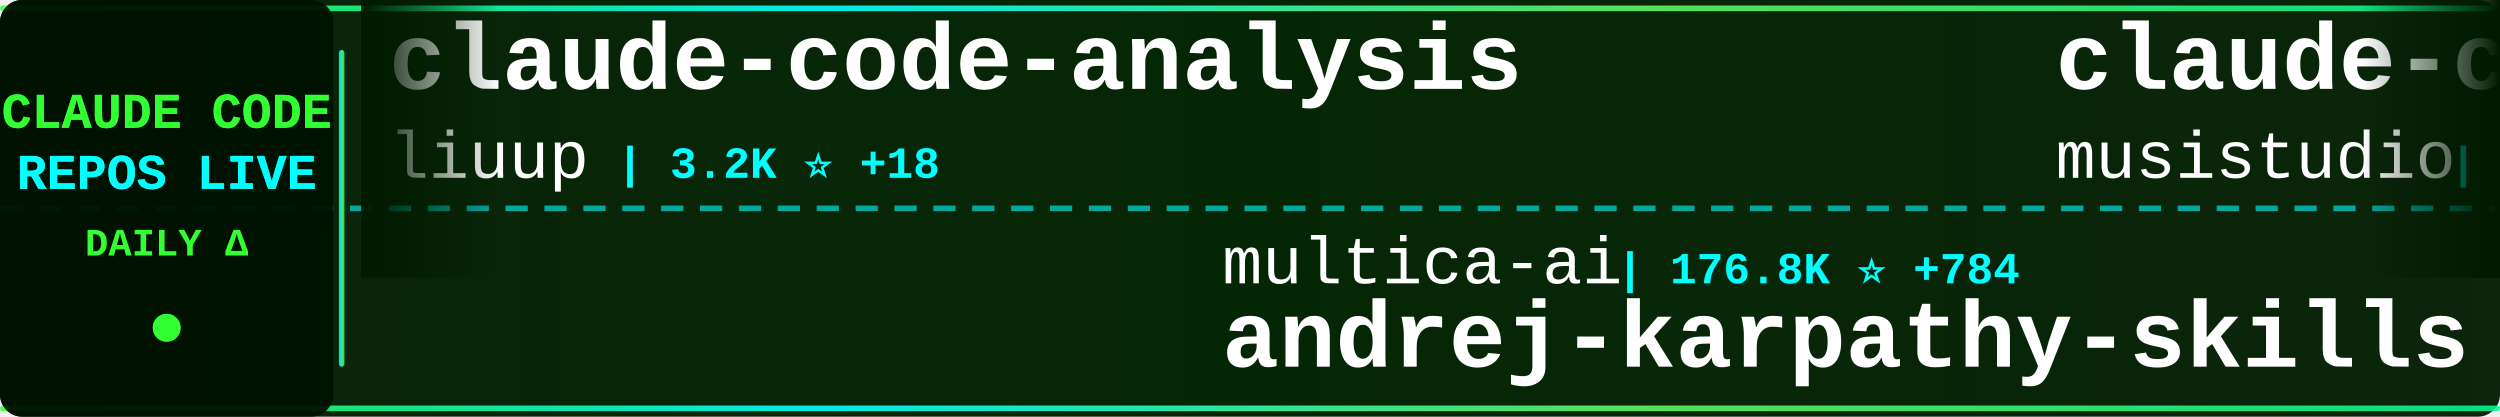
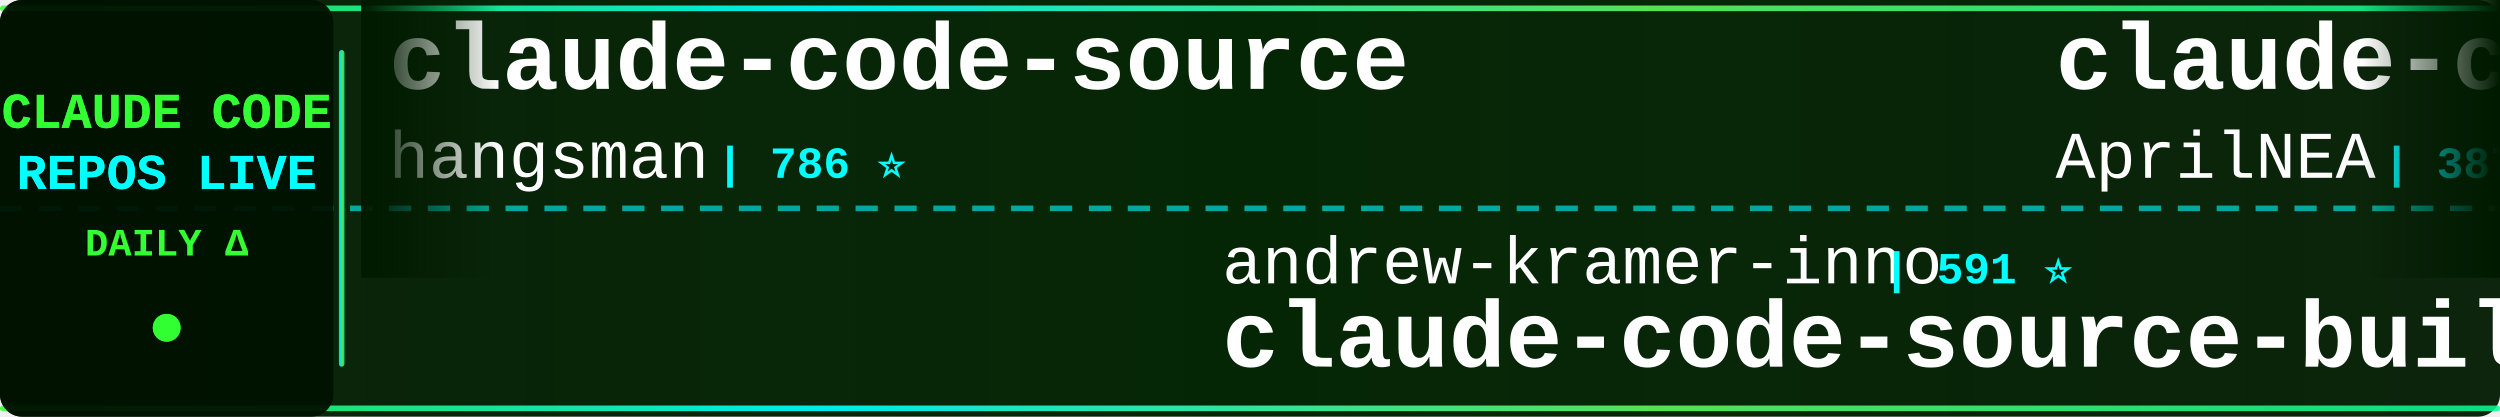
<svg xmlns="http://www.w3.org/2000/svg" width="900" height="150">
  <defs>
    <linearGradient id="tickerBg" x1="0%" y1="0%" x2="100%" y2="0%">
      <stop offset="0%" style="stop-color:#001a00;stop-opacity:0.95" />
      <stop offset="50%" style="stop-color:#002200;stop-opacity:0.98" />
      <stop offset="100%" style="stop-color:#001a00;stop-opacity:0.95" />
    </linearGradient>
    <linearGradient id="borderGrad" x1="0%" y1="0%" x2="100%" y2="0%">
      <stop offset="0%" style="stop-color:#33ff33;stop-opacity:0.85">
        <animate attributeName="stop-opacity" values="0.85;1;0.85" dur="2s" repeatCount="indefinite" />
      </stop>
      <stop offset="33%" style="stop-color:#00ffff;stop-opacity:0.9">
        <animate attributeName="stop-opacity" values="0.9;1;0.9" dur="2.2s" repeatCount="indefinite" />
      </stop>
      <stop offset="66%" style="stop-color:#66ff66;stop-opacity:0.85">
        <animate attributeName="stop-opacity" values="0.85;1;0.85" dur="1.8s" repeatCount="indefinite" />
      </stop>
      <stop offset="100%" style="stop-color:#00ff99;stop-opacity:0.85">
        <animate attributeName="stop-opacity" values="0.85;1;0.85" dur="2s" repeatCount="indefinite" />
      </stop>
    </linearGradient>
    <filter id="textGlow">
      <feGaussianBlur stdDeviation="0.1" result="coloredBlur" />
      <feMerge>
        <feMergeNode in="coloredBlur" />
        <feMergeNode in="SourceGraphic" />
      </feMerge>
    </filter>
    <filter id="metricGlow">
      <feGaussianBlur stdDeviation="0.2" result="coloredBlur" />
      <feMerge>
        <feMergeNode in="coloredBlur" />
        <feMergeNode in="SourceGraphic" />
      </feMerge>
    </filter>
    <linearGradient id="leftFade" x1="0%" y1="0%" x2="100%" y2="0%">
      <stop offset="0%" style="stop-color:#001a00;stop-opacity:1" />
      <stop offset="100%" style="stop-color:#001a00;stop-opacity:0" />
    </linearGradient>
    <linearGradient id="rightFade" x1="0%" y1="0%" x2="100%" y2="0%">
      <stop offset="0%" style="stop-color:#001a00;stop-opacity:0" />
      <stop offset="100%" style="stop-color:#001a00;stop-opacity:1" />
    </linearGradient>
  </defs>
  <rect width="900" height="150" fill="url(#tickerBg)" rx="8" />
  <rect x="0" y="2" width="900" height="2" fill="url(#borderGrad)" rx="1" />
  <rect x="0" y="146" width="900" height="2" fill="url(#borderGrad)" rx="1" />
  <line x1="0" y1="75" x2="900" y2="75" stroke="#00ffff" stroke-width="2" stroke-dasharray="8 6" opacity="0.6" />
  <rect x="0" y="0" width="120" height="150" fill="#001100" opacity="0.95" rx="8" />
  <text x="60" y="46" font-family="'Courier New', monospace" font-size="18" font-weight="bold" fill="#33ff33" text-anchor="middle" filter="url(#textGlow)">
    CLAUDE CODE
  </text>
  <text x="60" y="68" font-family="'Courier New', monospace" font-size="18" font-weight="bold" fill="#00ffff" text-anchor="middle" filter="url(#textGlow)">
    REPOS LIVE
  </text>
  <text x="60" y="92" font-family="'Courier New', monospace" font-size="14" font-weight="bold" fill="#33ff33" text-anchor="middle">
    DAILY Δ
  </text>
  <circle cx="60" cy="118" r="5" fill="#33ff33" filter="url(#metricGlow)">
    <animate attributeName="r" values="4;6;4" dur="1.5s" repeatCount="indefinite" />
    <animate attributeName="opacity" values="0.6;1;0.6" dur="1.5s" repeatCount="indefinite" />
  </circle>
  <rect x="122" y="18" width="2" height="114" fill="url(#borderGrad)" rx="1" />
  <clipPath id="tickerClip">
    <rect x="130" y="0" width="770" height="150" />
  </clipPath>
  <g clip-path="url(#tickerClip)">
    <g id="tickerItems">
      <animateTransform attributeName="transform" attributeType="XML" type="translate" from="0 0" to="-3000 0" dur="54s" repeatCount="indefinite" />
      <g transform="translate(0, 0)">
-         <text x="140" y="32" font-family="'Courier New', monospace" font-size="34" font-weight="bold" fill="#ffffff">claude-code-analysis</text>
-         <text x="140" y="64" font-family="'Courier New', monospace" font-size="24" font-weight="normal" fill="#ffffff" opacity="1.0">liuup</text>
-         <text x="222" y="64" font-family="'Courier New', monospace" font-size="16" font-weight="bold" fill="#00ffff"> | 3.2K ⭐ +18</text>
+         <text x="140" y="32" font-family="'Courier New', monospace" font-size="34" font-weight="bold" fill="#ffffff">claude-code-source</text>
+         <text x="140" y="64" font-family="'Courier New', monospace" font-size="24" font-weight="normal" fill="#ffffff" opacity="1.0">hangsman</text>
+         <text x="258" y="64" font-family="'Courier New', monospace" font-size="16" font-weight="bold" fill="#00ffff"> | 786 ⭐</text>
      </g>
      <g transform="translate(300, 0)">
-         <text x="140" y="102" font-family="'Courier New', monospace" font-size="24" font-weight="normal" fill="#ffffff" opacity="1.0">multica-ai</text>
-         <text x="282" y="102" font-family="'Courier New', monospace" font-size="16" font-weight="bold" fill="#00ffff"> | 176.8K ⭐ +784</text>
-         <text x="140" y="132" font-family="'Courier New', monospace" font-size="34" font-weight="bold" fill="#ffffff">andrej-karpathy-skills</text>
-       </g>
-       <g transform="translate(600, 0)">
-         <text x="140" y="32" font-family="'Courier New', monospace" font-size="34" font-weight="bold" fill="#ffffff">claude-code-router</text>
-         <text x="140" y="64" font-family="'Courier New', monospace" font-size="24" font-weight="normal" fill="#ffffff" opacity="1.0">musistudio</text>
-         <text x="282" y="64" font-family="'Courier New', monospace" font-size="16" font-weight="bold" fill="#00ffff"> | 35.0K ⭐ +31</text>
-       </g>
-       <g transform="translate(900, 0)">
-         <text x="140" y="102" font-family="'Courier New', monospace" font-size="24" font-weight="normal" fill="#ffffff" opacity="1.0">Windy3f3f3f3f</text>
-         <text x="318" y="102" font-family="'Courier New', monospace" font-size="16" font-weight="bold" fill="#00ffff"> | 2.7K ⭐ +10</text>
-         <text x="140" y="132" font-family="'Courier New', monospace" font-size="34" font-weight="bold" fill="#ffffff">how-claude-code-works</text>
-       </g>
-       <g transform="translate(1200, 0)">
-         <text x="140" y="32" font-family="'Courier New', monospace" font-size="34" font-weight="bold" fill="#ffffff">claude-code-spec-workflo...</text>
-         <text x="140" y="64" font-family="'Courier New', monospace" font-size="24" font-weight="normal" fill="#ffffff" opacity="1.0">Pimzino</text>
-         <text x="246" y="64" font-family="'Courier New', monospace" font-size="16" font-weight="bold" fill="#00ffff"> | 3.8K ⭐ +2</text>
-       </g>
-       <g transform="translate(1500, 0)">
-         <text x="140" y="102" font-family="'Courier New', monospace" font-size="24" font-weight="normal" fill="#ffffff" opacity="1.0">JrCx7scC</text>
-         <text x="258" y="102" font-family="'Courier New', monospace" font-size="16" font-weight="bold" fill="#00ffff"> | 370 ⭐</text>
-         <text x="140" y="132" font-family="'Courier New', monospace" font-size="34" font-weight="bold" fill="#ffffff">claude-code-source</text>
-       </g>
-       <g transform="translate(1800, 0)">
-         <text x="140" y="32" font-family="'Courier New', monospace" font-size="34" font-weight="bold" fill="#ffffff">claude-code-from-source</text>
-         <text x="140" y="64" font-family="'Courier New', monospace" font-size="24" font-weight="normal" fill="#ffffff" opacity="1.0">alejandrobalderas</text>
-         <text x="366" y="64" font-family="'Courier New', monospace" font-size="16" font-weight="bold" fill="#00ffff"> | 2.2K ⭐ +3</text>
-       </g>
-       <g transform="translate(2100, 0)">
-         <text x="140" y="102" font-family="'Courier New', monospace" font-size="24" font-weight="normal" fill="#ffffff" opacity="1.0">huangjia2019</text>
-         <text x="306" y="102" font-family="'Courier New', monospace" font-size="16" font-weight="bold" fill="#00ffff"> | 843 ⭐ +5</text>
-         <text x="140" y="132" font-family="'Courier New', monospace" font-size="34" font-weight="bold" fill="#ffffff">claude-code-engineering</text>
-       </g>
-       <g transform="translate(2400, 0)">
-         <text x="140" y="32" font-family="'Courier New', monospace" font-size="34" font-weight="bold" fill="#ffffff">claude-code-workflows</text>
-         <text x="140" y="64" font-family="'Courier New', monospace" font-size="24" font-weight="normal" fill="#ffffff" opacity="1.0">OneRedOak</text>
-         <text x="270" y="64" font-family="'Courier New', monospace" font-size="16" font-weight="bold" fill="#00ffff"> | 3.8K ⭐</text>
-       </g>
-       <g transform="translate(2700, 0)">
        <text x="140" y="102" font-family="'Courier New', monospace" font-size="24" font-weight="normal" fill="#ffffff" opacity="1.0">andrew-kramer-inno</text>
        <text x="378" y="102" font-family="'Courier New', monospace" font-size="16" font-weight="bold" fill="#00ffff"> | 591 ⭐</text>
        <text x="140" y="132" font-family="'Courier New', monospace" font-size="34" font-weight="bold" fill="#ffffff">claude-code-source-build</text>
      </g>
+       <g transform="translate(600, 0)">
+         <text x="140" y="32" font-family="'Courier New', monospace" font-size="34" font-weight="bold" fill="#ffffff">claude-code-source</text>
+         <text x="140" y="64" font-family="'Courier New', monospace" font-size="24" font-weight="normal" fill="#ffffff" opacity="1.0">AprilNEA</text>
+         <text x="258" y="64" font-family="'Courier New', monospace" font-size="16" font-weight="bold" fill="#00ffff"> | 387 ⭐</text>
+       </g>
+       <g transform="translate(900, 0)">
+         <text x="140" y="102" font-family="'Courier New', monospace" font-size="24" font-weight="normal" fill="#ffffff" opacity="1.0">luongnv89</text>
+         <text x="270" y="102" font-family="'Courier New', monospace" font-size="16" font-weight="bold" fill="#00ffff"> | 37.4K ⭐ +113</text>
+         <text x="140" y="132" font-family="'Courier New', monospace" font-size="34" font-weight="bold" fill="#ffffff">claude-howto</text>
+       </g>
+       <g transform="translate(1200, 0)">
+         <text x="140" y="32" font-family="'Courier New', monospace" font-size="34" font-weight="bold" fill="#ffffff">claude-code-base-action</text>
+         <text x="140" y="64" font-family="'Courier New', monospace" font-size="24" font-weight="normal" fill="#ffffff" opacity="1.0">anthropics</text>
+         <text x="282" y="64" font-family="'Courier New', monospace" font-size="16" font-weight="bold" fill="#00ffff"> | 880 ⭐ +2</text>
+       </g>
+       <g transform="translate(1500, 0)">
+         <text x="140" y="102" font-family="'Courier New', monospace" font-size="24" font-weight="normal" fill="#ffffff" opacity="1.0">ChrisWiles</text>
+         <text x="282" y="102" font-family="'Courier New', monospace" font-size="16" font-weight="bold" fill="#00ffff"> | 6.0K ⭐ +6</text>
+         <text x="140" y="132" font-family="'Courier New', monospace" font-size="34" font-weight="bold" fill="#ffffff">claude-code-showcase</text>
+       </g>
+       <g transform="translate(1800, 0)">
+         <text x="140" y="32" font-family="'Courier New', monospace" font-size="34" font-weight="bold" fill="#ffffff">awesome-claude-code</text>
+         <text x="140" y="64" font-family="'Courier New', monospace" font-size="24" font-weight="normal" fill="#ffffff" opacity="1.0">jqueryscript</text>
+         <text x="306" y="64" font-family="'Courier New', monospace" font-size="16" font-weight="bold" fill="#00ffff"> | 426 ⭐ +1</text>
+       </g>
+       <g transform="translate(2100, 0)">
+         <text x="140" y="102" font-family="'Courier New', monospace" font-size="24" font-weight="normal" fill="#ffffff" opacity="1.0">nicedreamzapp</text>
+         <text x="318" y="102" font-family="'Courier New', monospace" font-size="16" font-weight="bold" fill="#00ffff"> | 2.8K ⭐ +5</text>
+         <text x="140" y="132" font-family="'Courier New', monospace" font-size="34" font-weight="bold" fill="#ffffff">claude-code-local</text>
+       </g>
+       <g transform="translate(2400, 0)">
+         <text x="140" y="32" font-family="'Courier New', monospace" font-size="34" font-weight="bold" fill="#ffffff">claude-code-cli</text>
+         <text x="140" y="64" font-family="'Courier New', monospace" font-size="24" font-weight="normal" fill="#ffffff" opacity="1.0">huangserva</text>
+         <text x="282" y="64" font-family="'Courier New', monospace" font-size="16" font-weight="bold" fill="#00ffff"> | 604 ⭐</text>
+       </g>
+       <g transform="translate(2700, 0)">
+         <text x="140" y="102" font-family="'Courier New', monospace" font-size="24" font-weight="normal" fill="#ffffff" opacity="1.0">disler</text>
+         <text x="234" y="102" font-family="'Courier New', monospace" font-size="16" font-weight="bold" fill="#00ffff"> | 1.4K ⭐ +4</text>
+         <text x="140" y="132" font-family="'Courier New', monospace" font-size="34" font-weight="bold" fill="#ffffff">pi-vs-claude-code</text>
+       </g>
      <g transform="translate(3000, 0)">
-         <text x="140" y="32" font-family="'Courier New', monospace" font-size="34" font-weight="bold" fill="#ffffff">claude-code-analysis</text>
-         <text x="140" y="64" font-family="'Courier New', monospace" font-size="24" font-weight="normal" fill="#ffffff" opacity="1.0">liuup</text>
-         <text x="222" y="64" font-family="'Courier New', monospace" font-size="16" font-weight="bold" fill="#00ffff"> | 3.2K ⭐ +18</text>
+         <text x="140" y="32" font-family="'Courier New', monospace" font-size="34" font-weight="bold" fill="#ffffff">claude-code-source</text>
+         <text x="140" y="64" font-family="'Courier New', monospace" font-size="24" font-weight="normal" fill="#ffffff" opacity="1.0">hangsman</text>
+         <text x="258" y="64" font-family="'Courier New', monospace" font-size="16" font-weight="bold" fill="#00ffff"> | 786 ⭐</text>
      </g>
      <g transform="translate(3300, 0)">
-         <text x="140" y="102" font-family="'Courier New', monospace" font-size="24" font-weight="normal" fill="#ffffff" opacity="1.0">multica-ai</text>
-         <text x="282" y="102" font-family="'Courier New', monospace" font-size="16" font-weight="bold" fill="#00ffff"> | 176.8K ⭐ +784</text>
-         <text x="140" y="132" font-family="'Courier New', monospace" font-size="34" font-weight="bold" fill="#ffffff">andrej-karpathy-skills</text>
+         <text x="140" y="102" font-family="'Courier New', monospace" font-size="24" font-weight="normal" fill="#ffffff" opacity="1.0">andrew-kramer-inno</text>
+         <text x="378" y="102" font-family="'Courier New', monospace" font-size="16" font-weight="bold" fill="#00ffff"> | 591 ⭐</text>
+         <text x="140" y="132" font-family="'Courier New', monospace" font-size="34" font-weight="bold" fill="#ffffff">claude-code-source-build</text>
      </g>
      <g transform="translate(3600, 0)">
-         <text x="140" y="32" font-family="'Courier New', monospace" font-size="34" font-weight="bold" fill="#ffffff">claude-code-router</text>
-         <text x="140" y="64" font-family="'Courier New', monospace" font-size="24" font-weight="normal" fill="#ffffff" opacity="1.0">musistudio</text>
-         <text x="282" y="64" font-family="'Courier New', monospace" font-size="16" font-weight="bold" fill="#00ffff"> | 35.0K ⭐ +31</text>
+         <text x="140" y="32" font-family="'Courier New', monospace" font-size="34" font-weight="bold" fill="#ffffff">claude-code-source</text>
+         <text x="140" y="64" font-family="'Courier New', monospace" font-size="24" font-weight="normal" fill="#ffffff" opacity="1.0">AprilNEA</text>
+         <text x="258" y="64" font-family="'Courier New', monospace" font-size="16" font-weight="bold" fill="#00ffff"> | 387 ⭐</text>
      </g>
      <g transform="translate(3900, 0)">
-         <text x="140" y="102" font-family="'Courier New', monospace" font-size="24" font-weight="normal" fill="#ffffff" opacity="1.0">Windy3f3f3f3f</text>
-         <text x="318" y="102" font-family="'Courier New', monospace" font-size="16" font-weight="bold" fill="#00ffff"> | 2.7K ⭐ +10</text>
-         <text x="140" y="132" font-family="'Courier New', monospace" font-size="34" font-weight="bold" fill="#ffffff">how-claude-code-works</text>
+         <text x="140" y="102" font-family="'Courier New', monospace" font-size="24" font-weight="normal" fill="#ffffff" opacity="1.0">luongnv89</text>
+         <text x="270" y="102" font-family="'Courier New', monospace" font-size="16" font-weight="bold" fill="#00ffff"> | 37.4K ⭐ +113</text>
+         <text x="140" y="132" font-family="'Courier New', monospace" font-size="34" font-weight="bold" fill="#ffffff">claude-howto</text>
      </g>
    </g>
  </g>
  <rect x="130" y="0" width="50" height="100" fill="url(#leftFade)" />
  <rect x="850" y="0" width="50" height="100" fill="url(#rightFade)" />
</svg>
